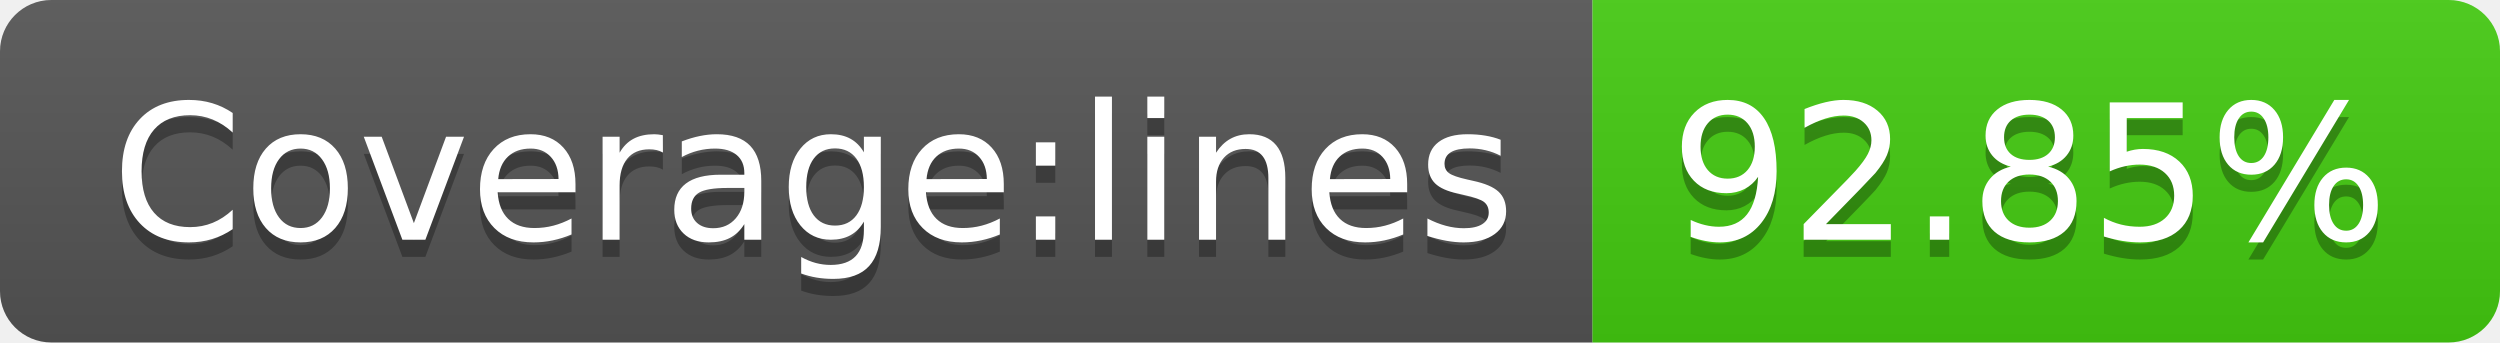
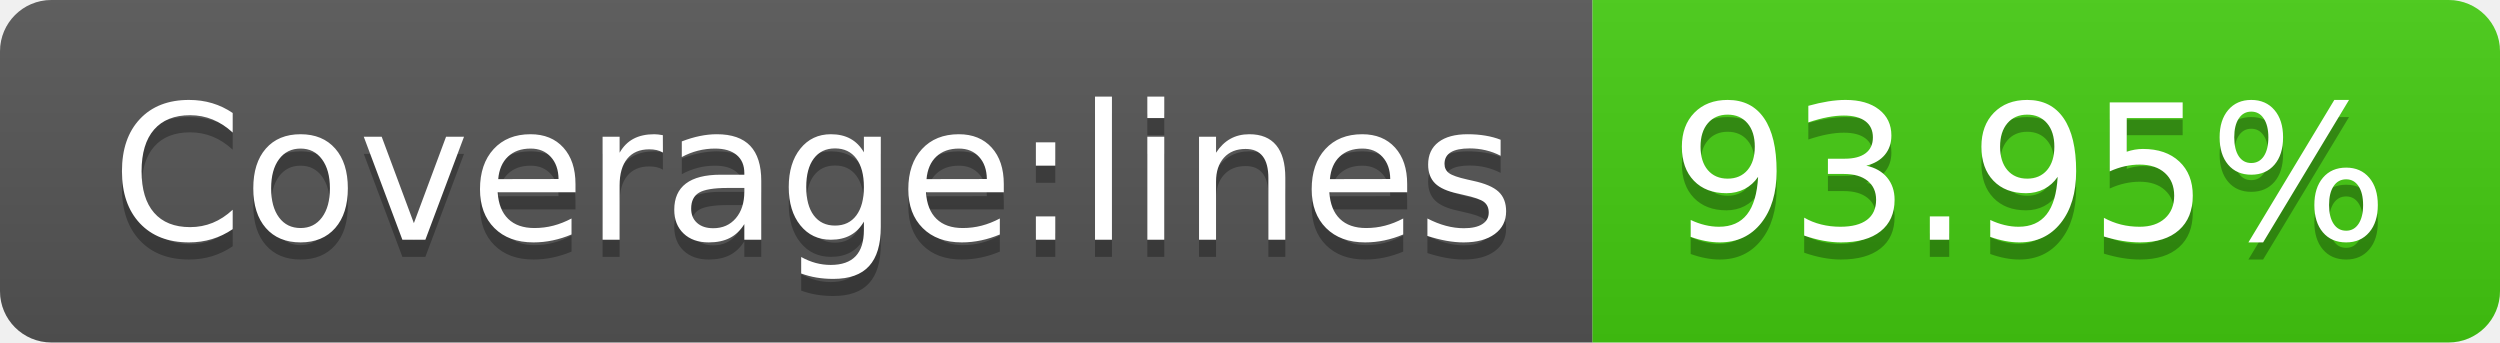
- <svg xmlns="http://www.w3.org/2000/svg" width="146" height="20" role="img" aria-label="Coverage:lines: 92.85%">
+ <svg xmlns="http://www.w3.org/2000/svg" width="146" height="20" role="img" aria-label="Coverage:lines: 93.95%">
  <linearGradient id="s" x2="0" y2="100%">
    <stop offset="0" stop-color="#bbb" stop-opacity=".1" />
    <stop offset="1" stop-opacity=".1" />
  </linearGradient>
  <clipPath id="r">
    <rect width="146" height="20" rx="3" fill="#fff" />
  </clipPath>
  <g clip-path="url(#r)">
    <rect width="93" height="20" fill="#555" />
    <rect x="93" width="53" height="20" fill="#4c1" />
    <rect width="146" height="20" fill="url(#s)" />
  </g>
  <g fill="#fff" text-anchor="middle" font-family="Verdana,Geneva,DejaVu Sans,sans-serif" text-rendering="geometricPrecision" font-size="110">
    <text aria-hidden="true" x="475" y="150" fill="#010101" fill-opacity=".3" transform="scale(.1)" textLength="830">Coverage:lines</text>
    <text x="475" y="140" transform="scale(.1)" fill="#fff" textLength="830">Coverage:lines</text>
-     <text aria-hidden="true" x="1185" y="150" fill="#010101" fill-opacity=".3" transform="scale(.1)" textLength="430">92.85%</text>
-     <text x="1185" y="140" transform="scale(.1)" fill="#fff" textLength="430">92.85%</text>
+     <text aria-hidden="true" x="1185" y="150" fill="#010101" fill-opacity=".3" transform="scale(.1)" textLength="430">93.95%</text>
+     <text x="1185" y="140" transform="scale(.1)" fill="#fff" textLength="430">93.95%</text>
  </g>
</svg>
